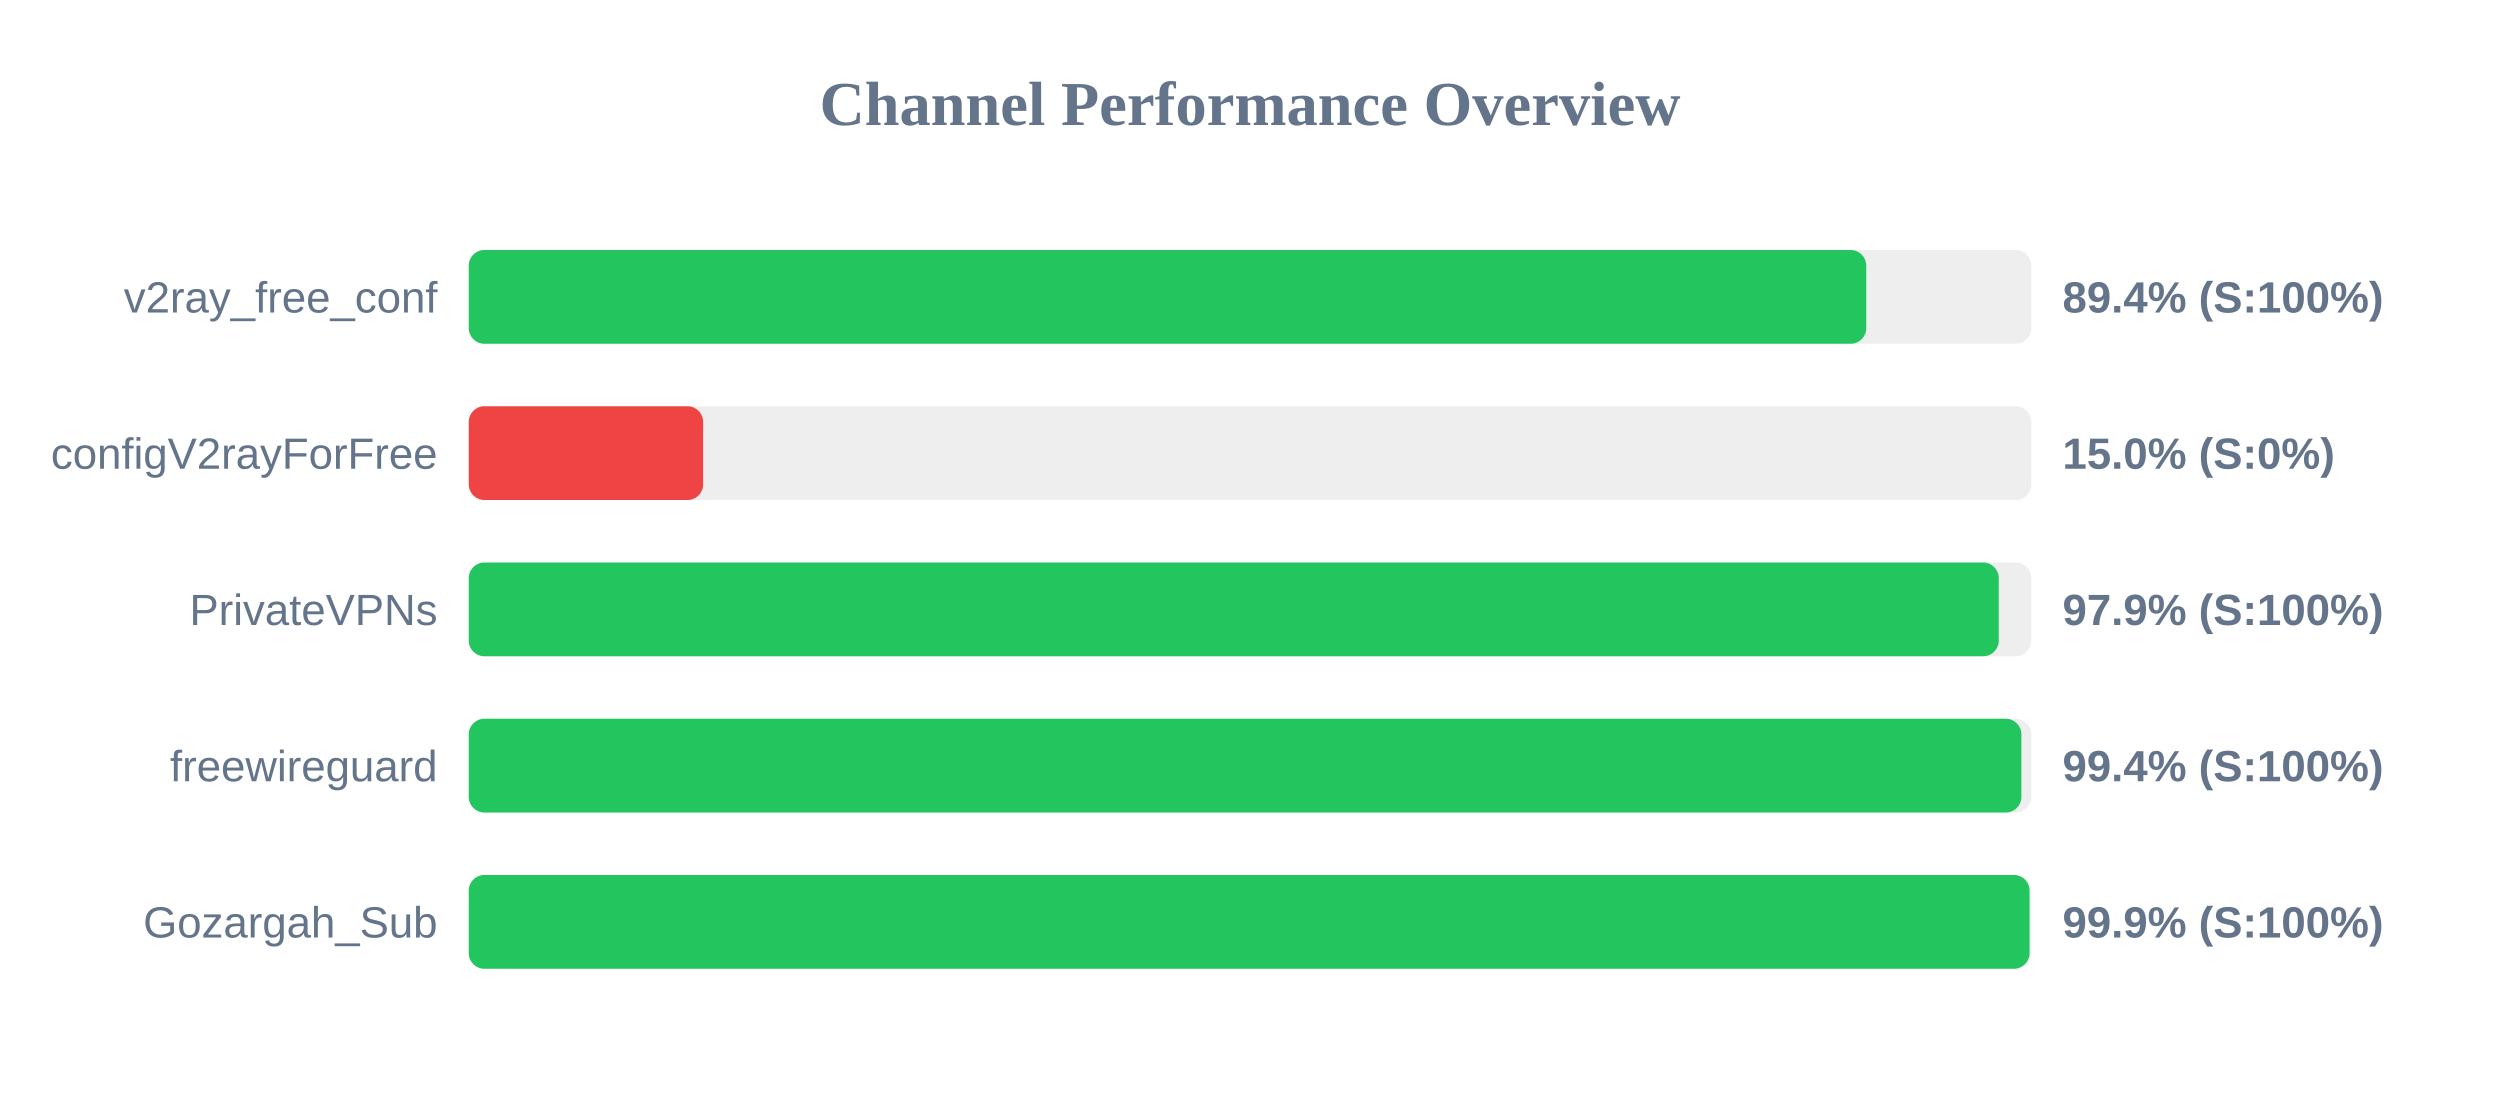
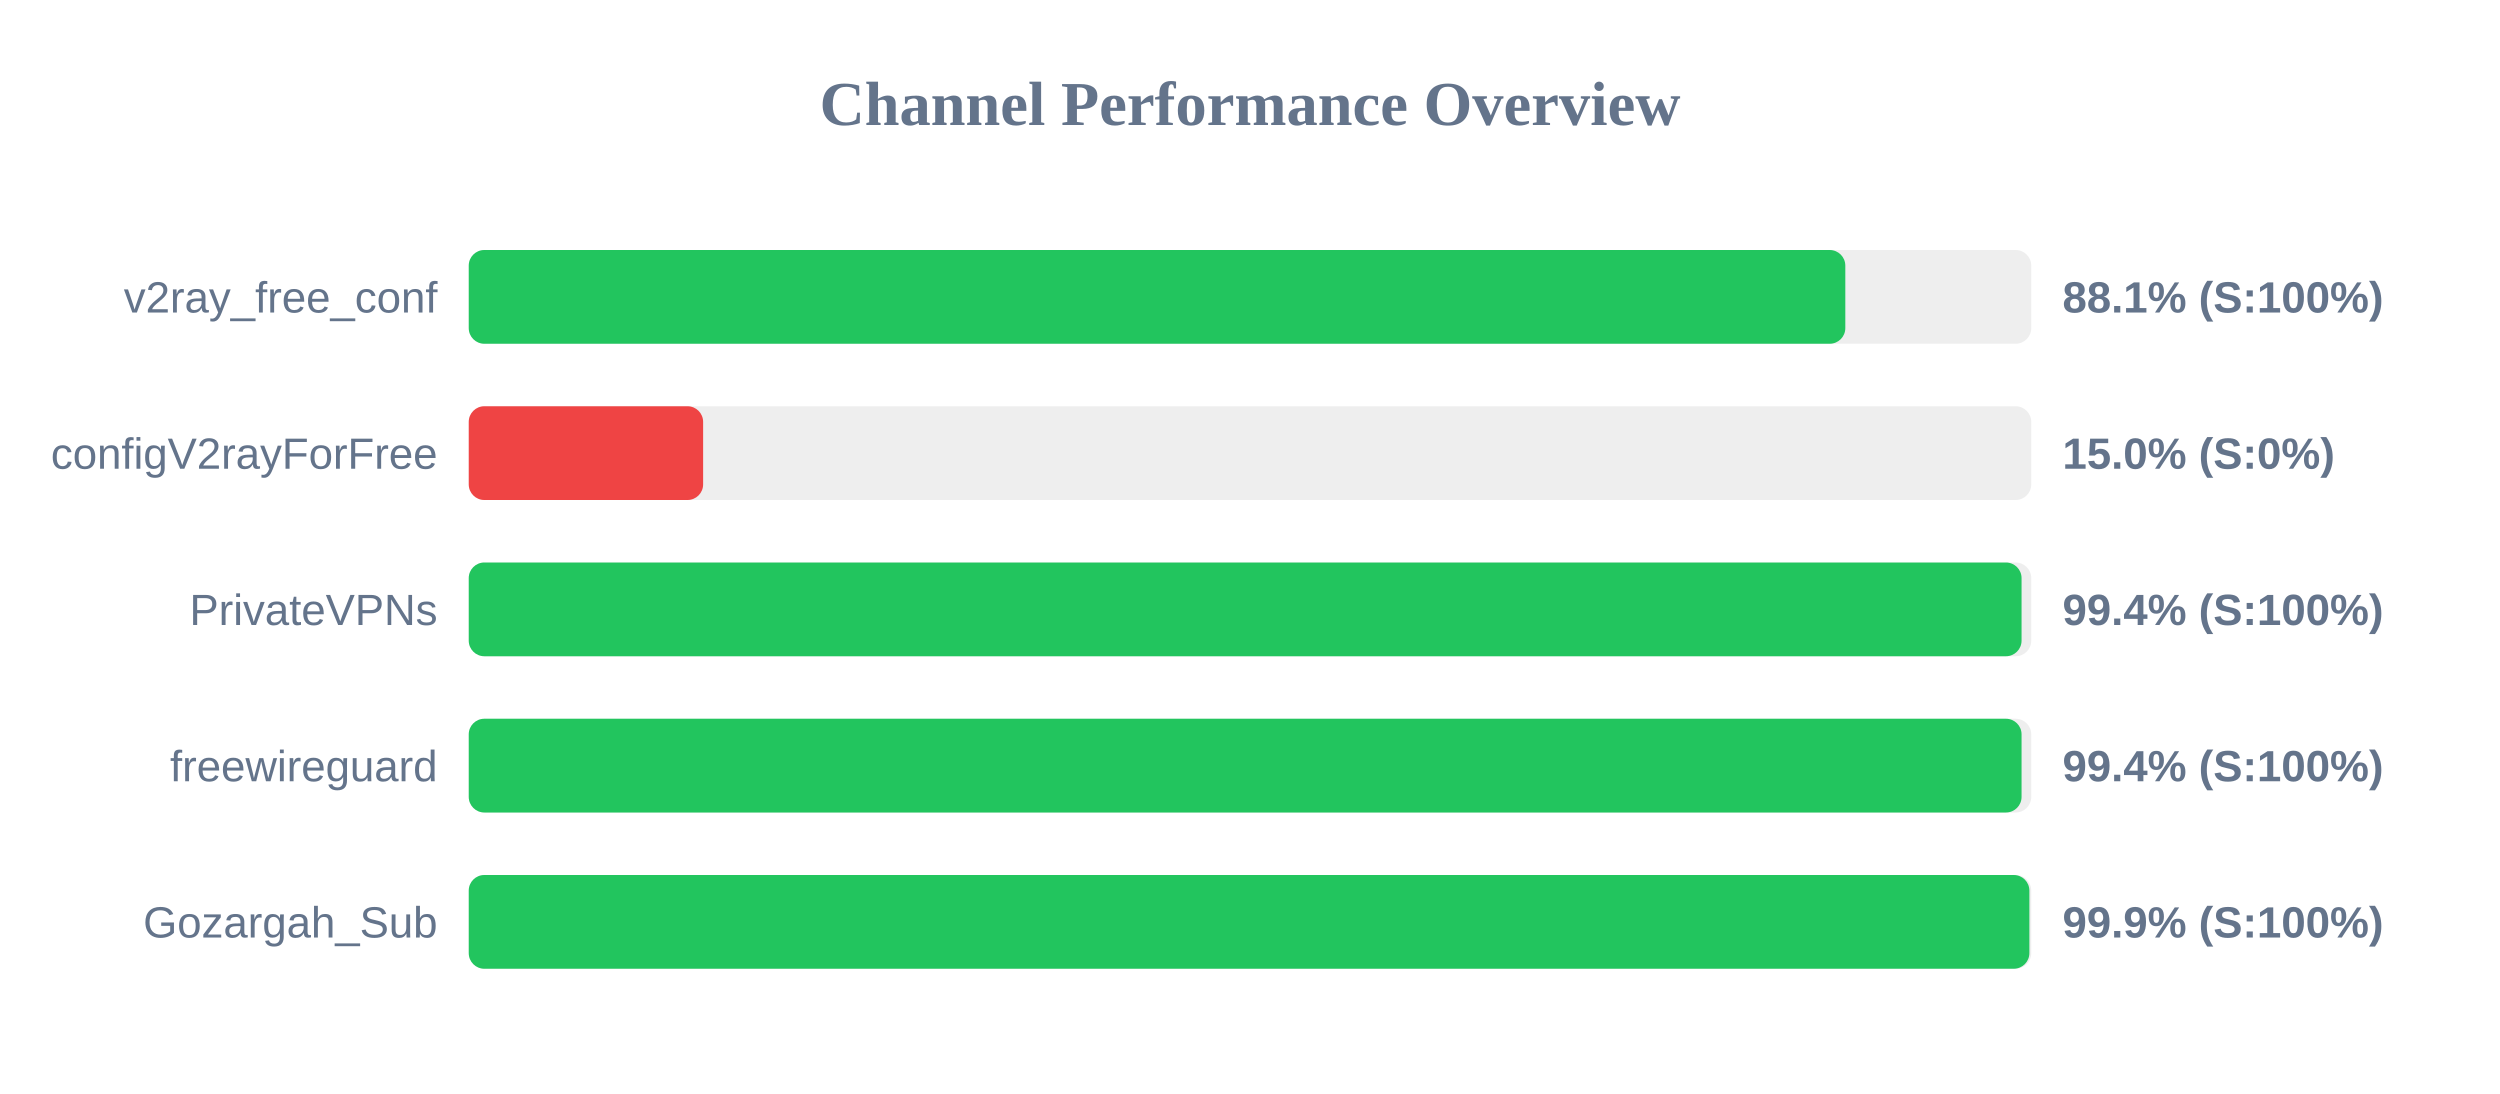
<svg xmlns="http://www.w3.org/2000/svg" width="800" height="350" version="1.1">
  <style>
        .row { font: 14px Arial; fill: #64748b; }
        .score { font: bold 14px Arial; fill: #64748b; }
    </style>
  <text x="400" y="40" text-anchor="middle" font-size="20px" font-weight="bold" fill="#64748b">Channel Performance Overview</text>
  <rect x="150" y="80" width="500" height="30" fill="#eee" rx="5" />
-   <rect x="150" y="80" width="447.2" height="30" fill="#22c55e" rx="5" />
+   <rect x="150" y="80" width="440.5" height="30" fill="#22c55e" rx="5" />
  <text x="140" y="100" text-anchor="end" class="row">v2ray_free_conf</text>
-   <text x="660" y="100" text-anchor="start" class="score">89.4% (S:100%)</text>
+   <text x="660" y="100" text-anchor="start" class="score">88.1% (S:100%)</text>
  <rect x="150" y="130" width="500" height="30" fill="#eee" rx="5" />
  <rect x="150" y="130" width="75.0" height="30" fill="#ef4444" rx="5" />
  <text x="140" y="150" text-anchor="end" class="row">configV2rayForFree</text>
  <text x="660" y="150" text-anchor="start" class="score">15.0% (S:0%)</text>
  <rect x="150" y="180" width="500" height="30" fill="#eee" rx="5" />
-   <rect x="150" y="180" width="489.6" height="30" fill="#22c55e" rx="5" />
+   <rect x="150" y="180" width="496.9" height="30" fill="#22c55e" rx="5" />
  <text x="140" y="200" text-anchor="end" class="row">PrivateVPNs</text>
-   <text x="660" y="200" text-anchor="start" class="score">97.9% (S:100%)</text>
+   <text x="660" y="200" text-anchor="start" class="score">99.4% (S:100%)</text>
  <rect x="150" y="230" width="500" height="30" fill="#eee" rx="5" />
-   <rect x="150" y="230" width="496.85" height="30" fill="#22c55e" rx="5" />
+   <rect x="150" y="230" width="496.9" height="30" fill="#22c55e" rx="5" />
  <text x="140" y="250" text-anchor="end" class="row">freewireguard</text>
  <text x="660" y="250" text-anchor="start" class="score">99.4% (S:100%)</text>
  <rect x="150" y="280" width="500" height="30" fill="#eee" rx="5" />
-   <rect x="150" y="280" width="499.45" height="30" fill="#22c55e" rx="5" />
+   <rect x="150" y="280" width="499.4" height="30" fill="#22c55e" rx="5" />
  <text x="140" y="300" text-anchor="end" class="row">Gozargah_Sub</text>
  <text x="660" y="300" text-anchor="start" class="score">99.9% (S:100%)</text>
</svg>
